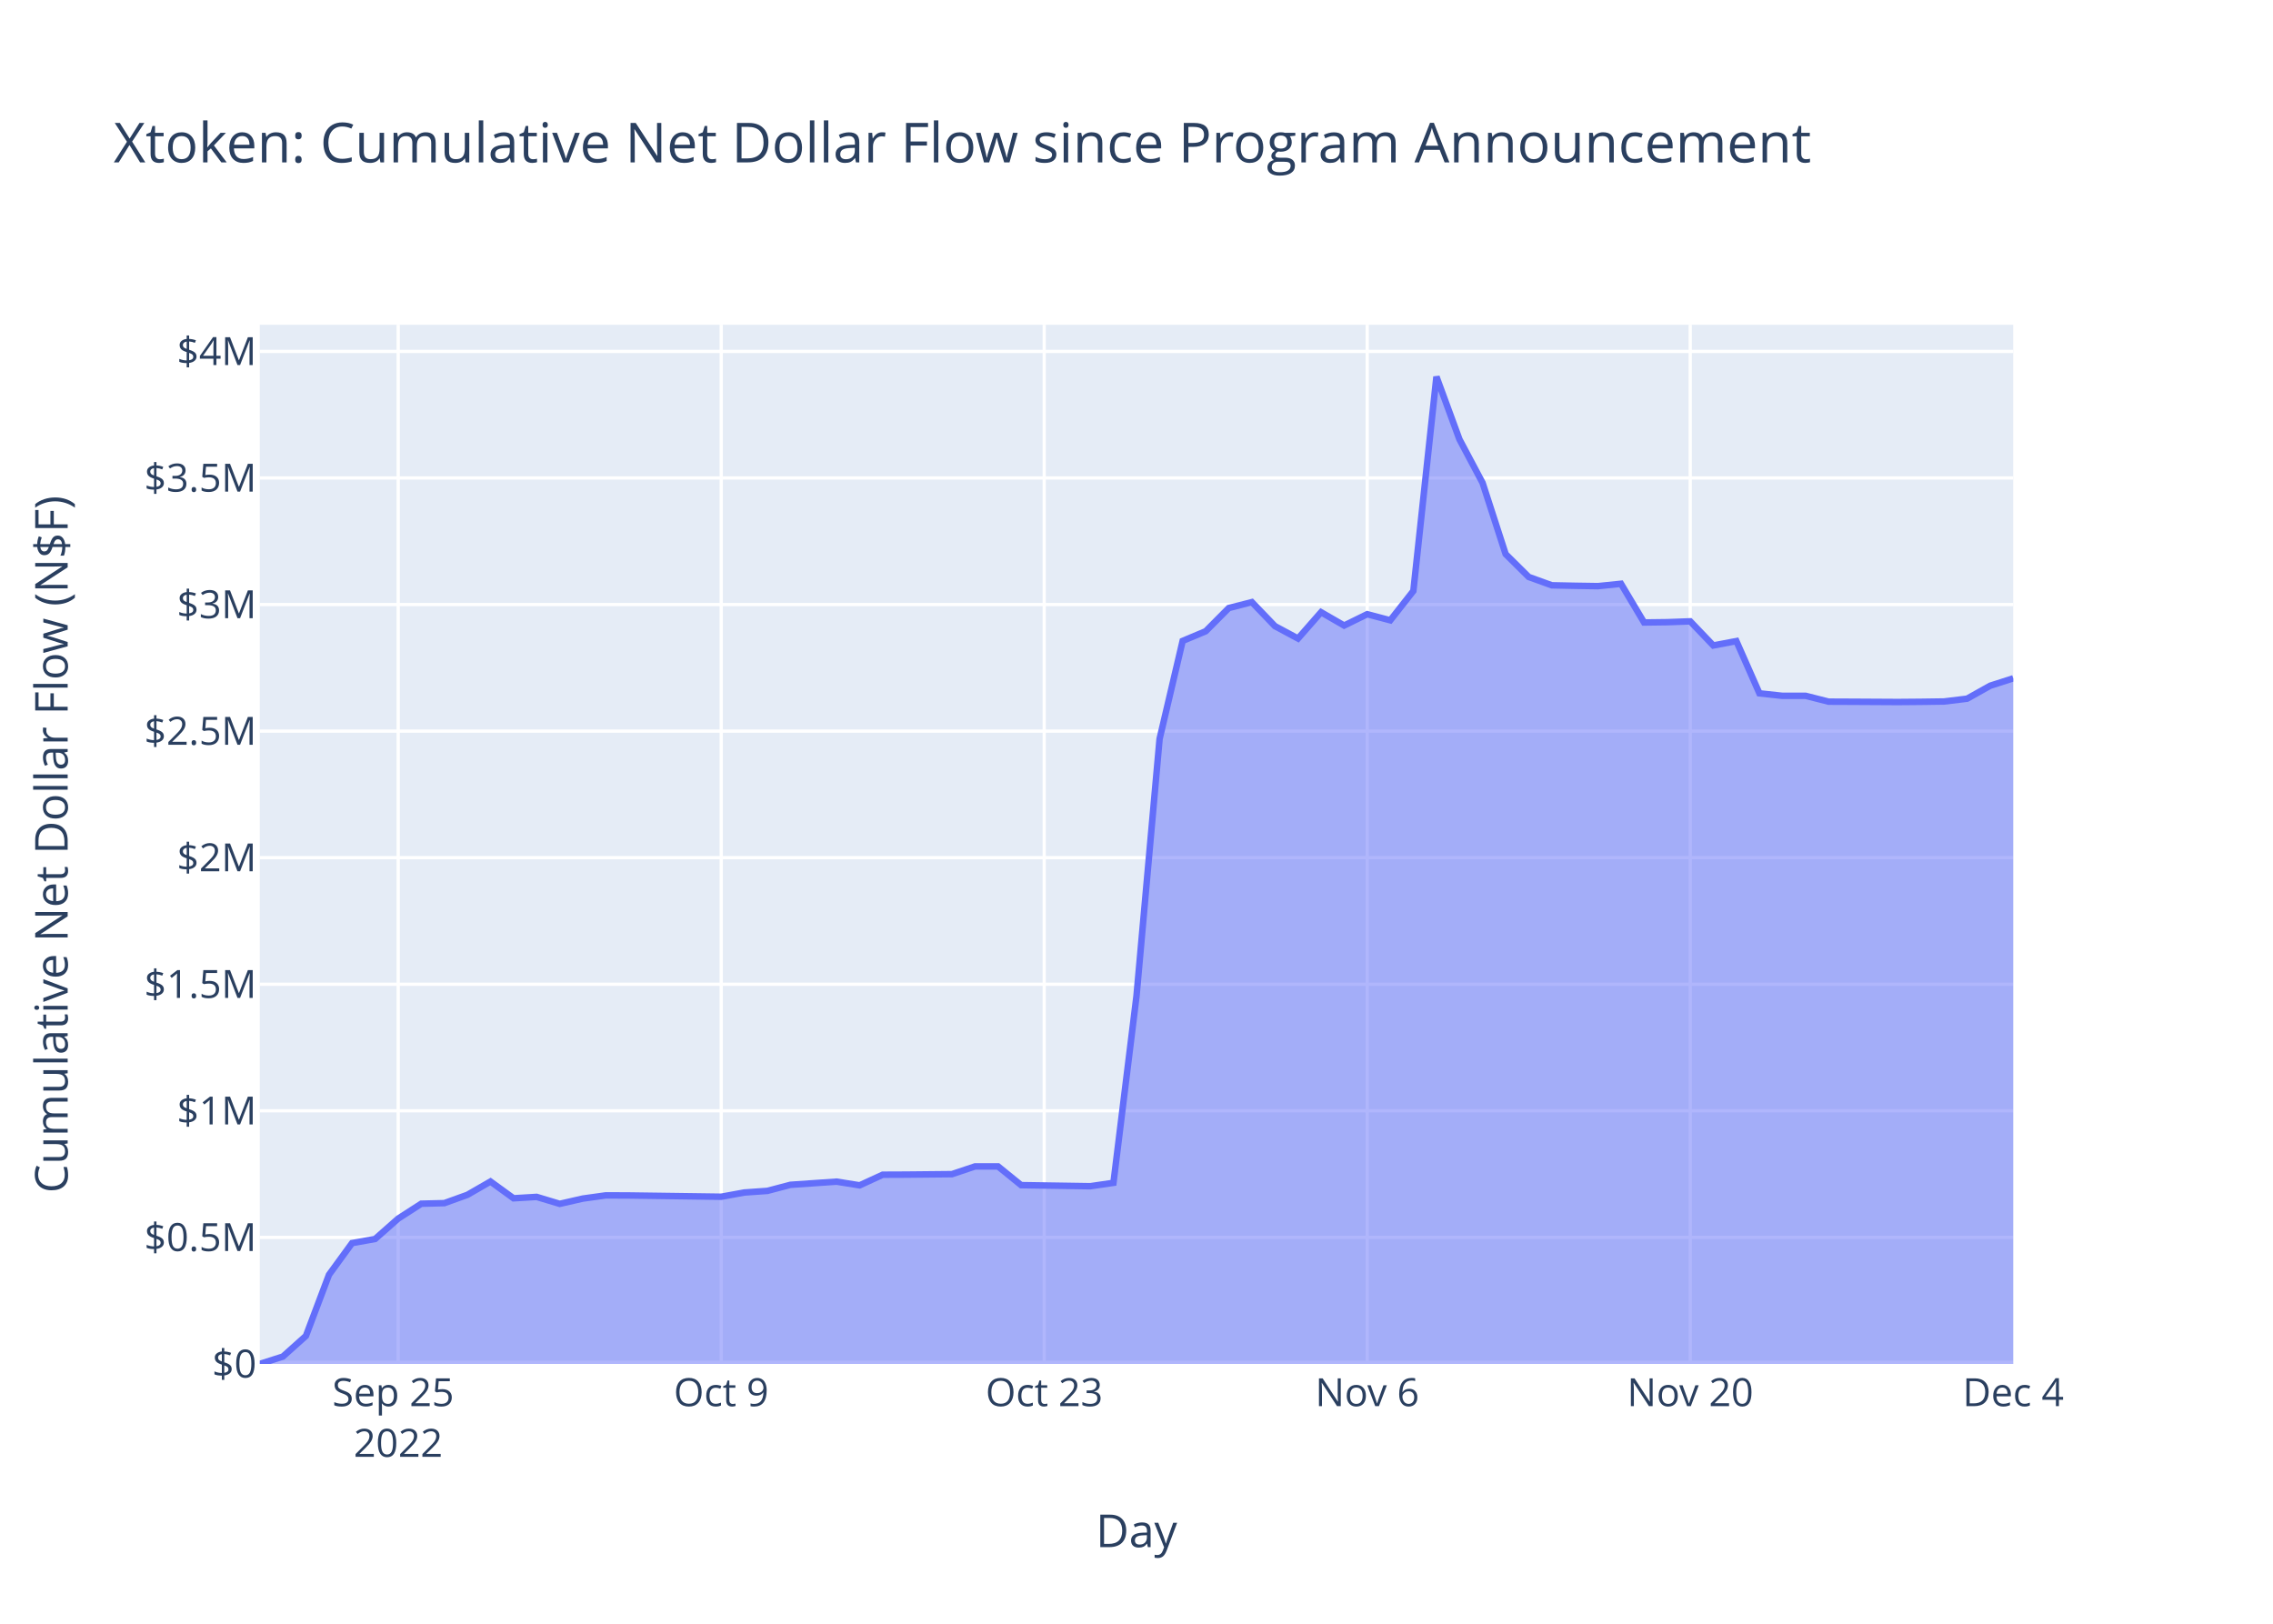
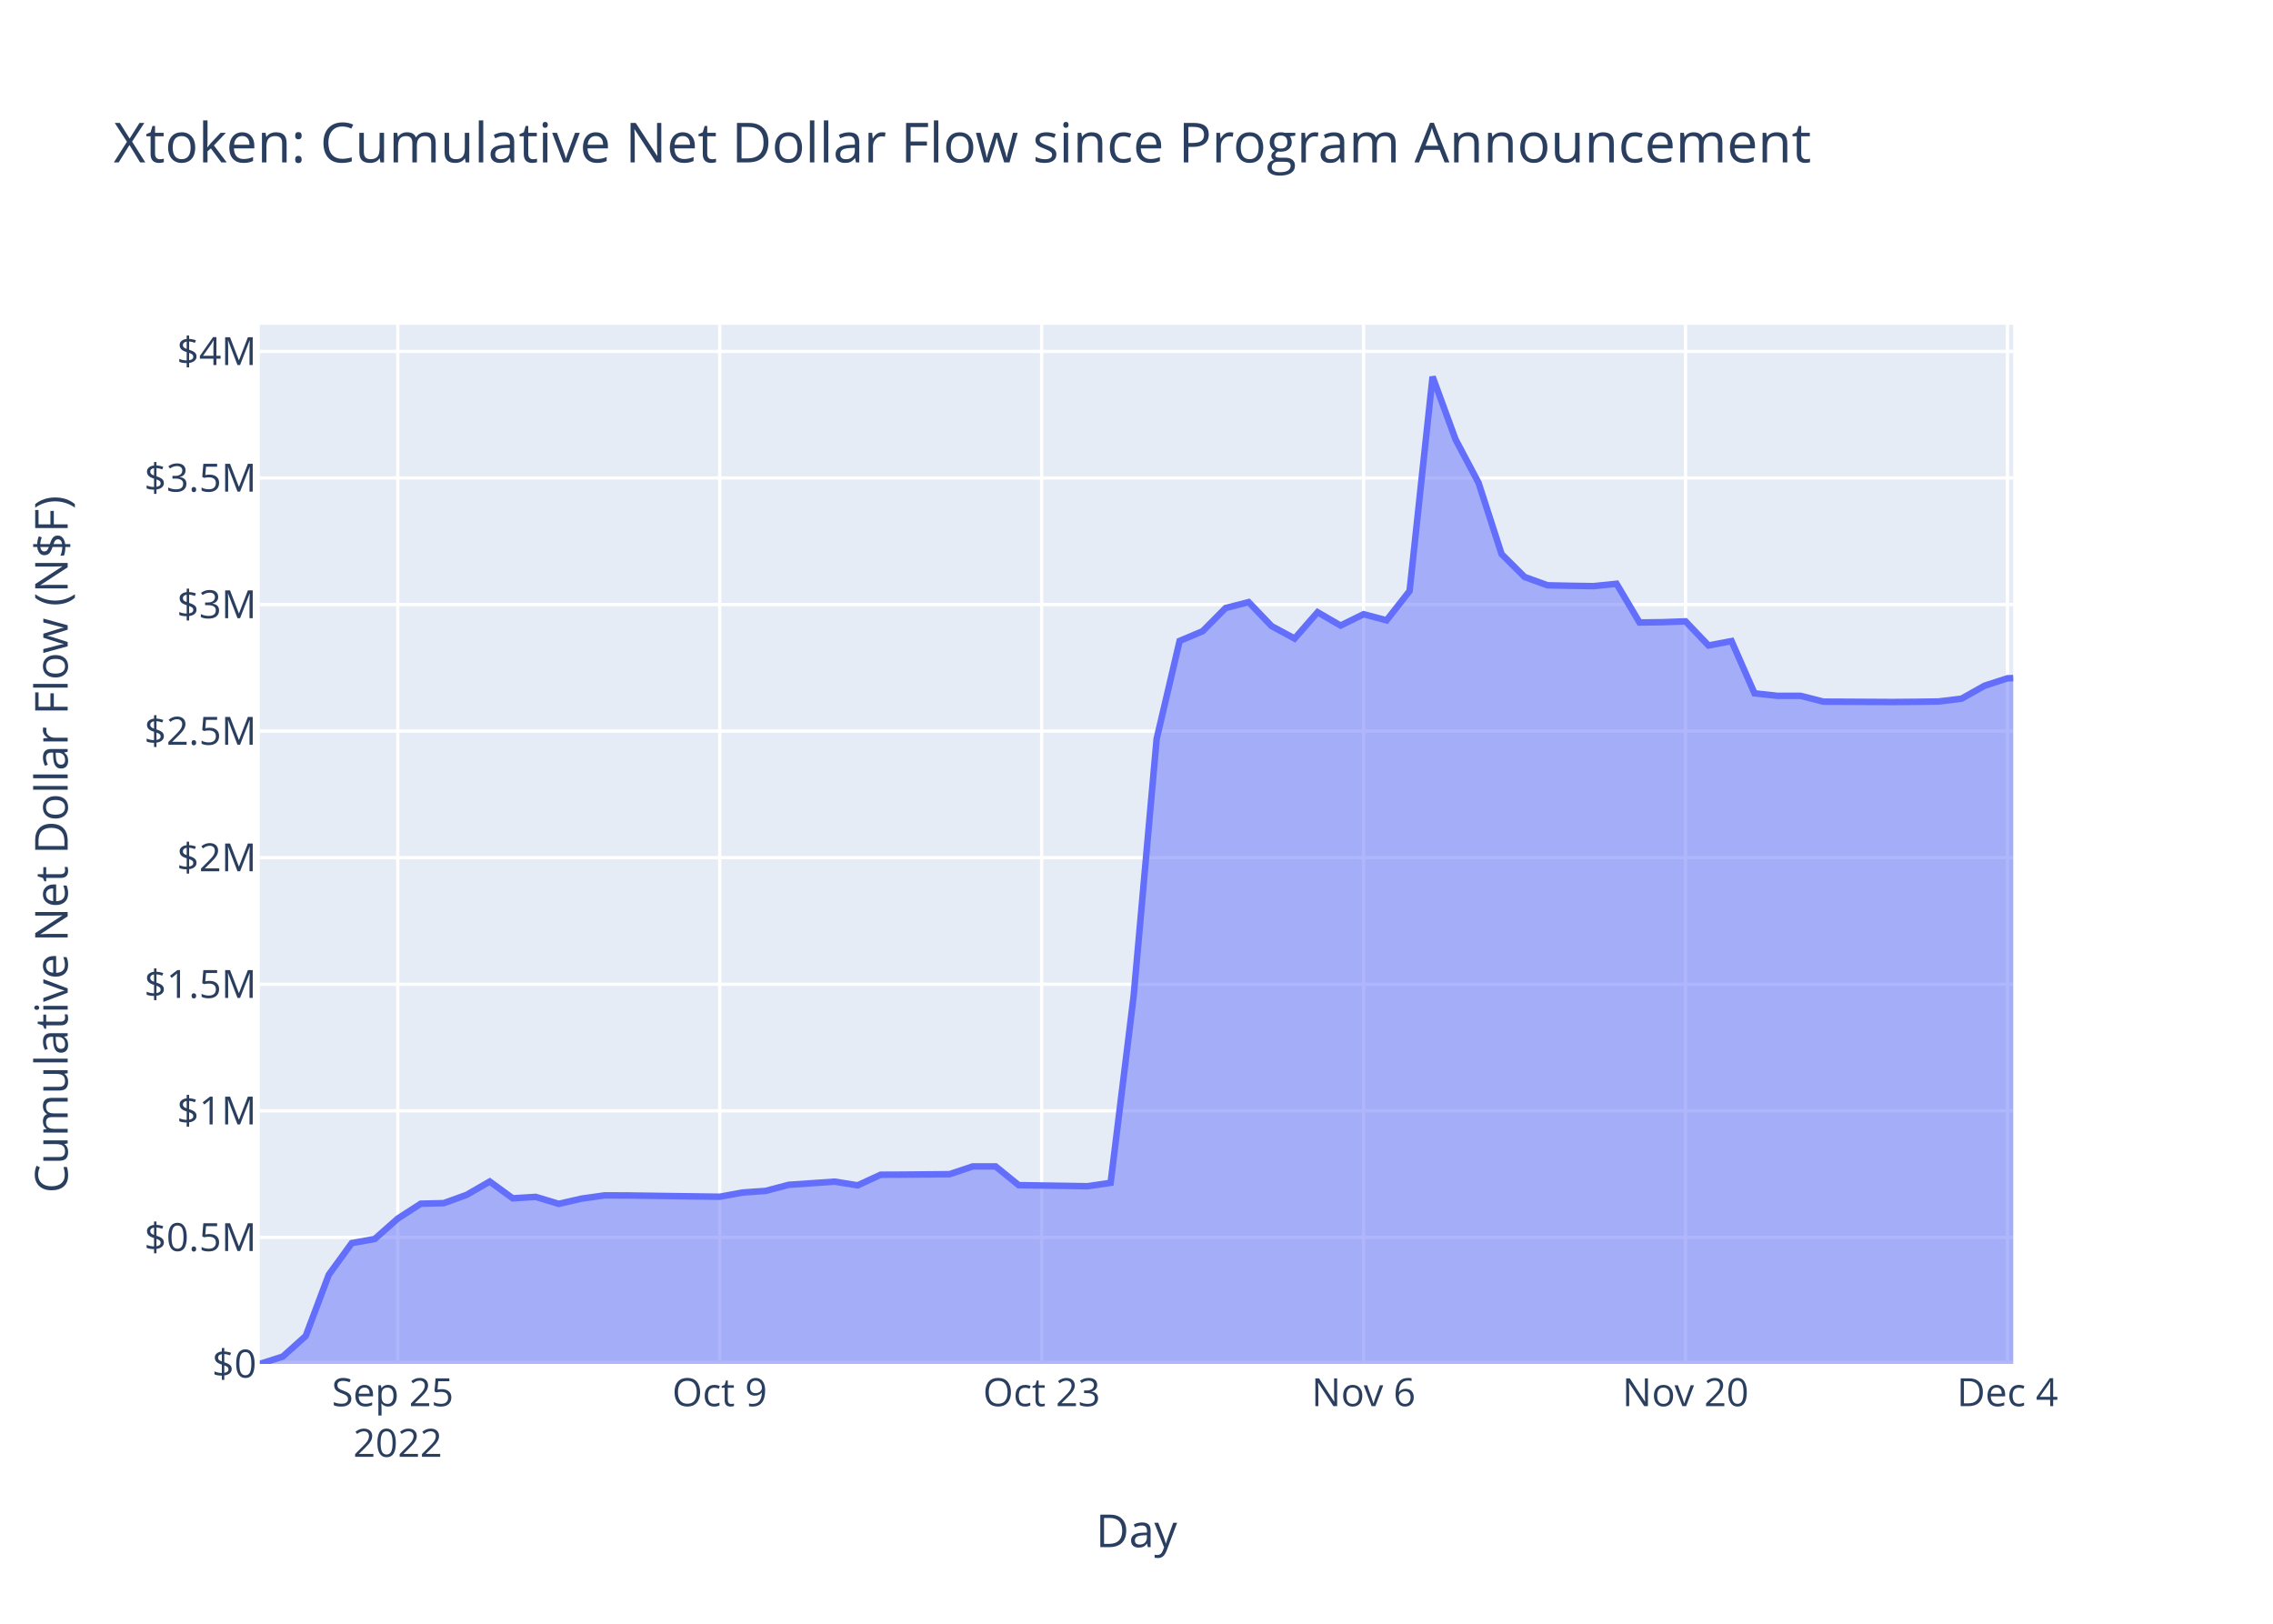
<svg xmlns="http://www.w3.org/2000/svg" class="main-svg" width="700" height="500" style="" viewBox="0 0 700 500">
  <rect x="0" y="0" width="700" height="500" style="fill: rgb(255, 255, 255); fill-opacity: 1;" />
-   <defs id="defs-2b7d11">
+   <defs id="defs-f73be1">
    <g class="clips">
-       <clipPath id="clip2b7d11xyplot" class="plotclip">
+       <clipPath id="clipf73be1xyplot" class="plotclip">
        <rect width="540" height="320" />
      </clipPath>
-       <clipPath class="axesclip" id="clip2b7d11x">
+       <clipPath class="axesclip" id="clipf73be1x">
        <rect x="80" y="0" width="540" height="500" />
      </clipPath>
-       <clipPath class="axesclip" id="clip2b7d11y">
+       <clipPath class="axesclip" id="clipf73be1y">
        <rect x="0" y="100" width="700" height="320" />
      </clipPath>
-       <clipPath class="axesclip" id="clip2b7d11xy">
+       <clipPath class="axesclip" id="clipf73be1xy">
        <rect x="80" y="100" width="540" height="320" />
      </clipPath>
    </g>
    <g class="gradients" />
    <g class="patterns" />
  </defs>
  <g class="bglayer">
    <rect class="bg" x="80" y="100" width="540" height="320" style="fill: rgb(229, 236, 246); fill-opacity: 1; stroke-width: 0;" />
  </g>
  <g class="layer-below">
    <g class="imagelayer" />
    <g class="shapelayer" />
  </g>
  <g class="cartesianlayer">
    <g class="subplot xy">
      <g class="layer-subplot">
        <g class="shapelayer" />
        <g class="imagelayer" />
      </g>
      <g class="minor-gridlayer">
        <g class="x" />
        <g class="y" />
      </g>
      <g class="gridlayer">
        <g class="x">
-           <path class="xgrid crisp" transform="translate(122.63,0)" d="M0,100v320" style="stroke: rgb(255, 255, 255); stroke-opacity: 1; stroke-width: 1px;" />
-           <path class="xgrid crisp" transform="translate(222.11,0)" d="M0,100v320" style="stroke: rgb(255, 255, 255); stroke-opacity: 1; stroke-width: 1px;" />
-           <path class="xgrid crisp" transform="translate(321.58,0)" d="M0,100v320" style="stroke: rgb(255, 255, 255); stroke-opacity: 1; stroke-width: 1px;" />
-           <path class="xgrid crisp" transform="translate(421.05,0)" d="M0,100v320" style="stroke: rgb(255, 255, 255); stroke-opacity: 1; stroke-width: 1px;" />
-           <path class="xgrid crisp" transform="translate(520.53,0)" d="M0,100v320" style="stroke: rgb(255, 255, 255); stroke-opacity: 1; stroke-width: 1px;" />
+           <path class="xgrid crisp" transform="translate(122.49,0)" d="M0,100v320" style="stroke: rgb(255, 255, 255); stroke-opacity: 1; stroke-width: 1px;" />
+           <path class="xgrid crisp" transform="translate(221.64,0)" d="M0,100v320" style="stroke: rgb(255, 255, 255); stroke-opacity: 1; stroke-width: 1px;" />
+           <path class="xgrid crisp" transform="translate(320.79,0)" d="M0,100v320" style="stroke: rgb(255, 255, 255); stroke-opacity: 1; stroke-width: 1px;" />
+           <path class="xgrid crisp" transform="translate(419.94,0)" d="M0,100v320" style="stroke: rgb(255, 255, 255); stroke-opacity: 1; stroke-width: 1px;" />
+           <path class="xgrid crisp" transform="translate(519.08,0)" d="M0,100v320" style="stroke: rgb(255, 255, 255); stroke-opacity: 1; stroke-width: 1px;" />
+           <path class="xgrid crisp" transform="translate(618.23,0)" d="M0,100v320" style="stroke: rgb(255, 255, 255); stroke-opacity: 1; stroke-width: 1px;" />
        </g>
        <g class="y">
          <path class="ygrid crisp" transform="translate(0,381.03)" d="M80,0h540" style="stroke: rgb(255, 255, 255); stroke-opacity: 1; stroke-width: 1px;" />
          <path class="ygrid crisp" transform="translate(0,342.05)" d="M80,0h540" style="stroke: rgb(255, 255, 255); stroke-opacity: 1; stroke-width: 1px;" />
          <path class="ygrid crisp" transform="translate(0,303.08)" d="M80,0h540" style="stroke: rgb(255, 255, 255); stroke-opacity: 1; stroke-width: 1px;" />
          <path class="ygrid crisp" transform="translate(0,264.1)" d="M80,0h540" style="stroke: rgb(255, 255, 255); stroke-opacity: 1; stroke-width: 1px;" />
          <path class="ygrid crisp" transform="translate(0,225.13)" d="M80,0h540" style="stroke: rgb(255, 255, 255); stroke-opacity: 1; stroke-width: 1px;" />
          <path class="ygrid crisp" transform="translate(0,186.16)" d="M80,0h540" style="stroke: rgb(255, 255, 255); stroke-opacity: 1; stroke-width: 1px;" />
          <path class="ygrid crisp" transform="translate(0,147.18)" d="M80,0h540" style="stroke: rgb(255, 255, 255); stroke-opacity: 1; stroke-width: 1px;" />
          <path class="ygrid crisp" transform="translate(0,108.21)" d="M80,0h540" style="stroke: rgb(255, 255, 255); stroke-opacity: 1; stroke-width: 1px;" />
        </g>
      </g>
      <g class="zerolinelayer">
        <path class="yzl zl crisp" transform="translate(0,420)" d="M80,0h540" style="stroke: rgb(255, 255, 255); stroke-opacity: 1; stroke-width: 2px;" />
      </g>
      <path class="xlines-below" />
      <path class="ylines-below" />
      <g class="overlines-below" />
      <g class="xaxislayer-below" />
      <g class="yaxislayer-below" />
      <g class="overaxes-below" />
-       <g class="plot" transform="translate(80,100)" clip-path="url(#clip2b7d11xyplot)">
+       <g class="plot" transform="translate(80,100)" clip-path="url(#clipf73be1xyplot)">
        <g class="scatterlayer mlayer">
-           <g class="trace scatter trace773cbc" style="stroke-miterlimit: 2;">
+           <g class="trace scatter tracece5e74" style="stroke-miterlimit: 2;">
            <g class="fills">
              <g>
-                 <path class="js-fill" d="M540,320L0,320L0,320L7.11,317.73L14.21,311.37L21.32,292.53L28.42,282.79L35.53,281.51L42.63,275.24L49.74,270.66L56.84,270.48L63.95,267.92L71.05,263.83L78.16,268.99L85.26,268.56L92.37,270.7L99.47,269.08L106.58,268.09L113.68,268.12L142.11,268.51L149.21,267.21L156.32,266.71L163.42,264.84L177.63,263.86L184.74,265L191.84,261.73L198.95,261.7L213.16,261.56L220.26,259.18L227.37,259.18L234.47,264.94L255.79,265.27L262.9,264.23L270,206.7L277.11,127.54L284.21,97.36L291.32,94.37L298.42,87.23L305.53,85.41L312.63,92.8L319.74,96.62L326.84,88.52L333.95,92.62L341.05,89.13L348.16,91.01L355.26,81.97L362.37,16L369.47,35.32L376.58,48.7L383.68,70.62L390.79,77.66L397.9,80.23L405,80.38L412.11,80.49L419.21,79.76L426.32,91.68L433.42,91.59L440.53,91.33L447.63,98.76L454.74,97.41L461.84,113.5L468.95,114.27L476.05,114.26L483.16,116.06L490.26,116.09L504.47,116.17L511.58,116.11L518.69,116.01L525.79,115.15L532.9,111.16L540,108.88" style="fill: rgb(99, 110, 250); fill-opacity: 0.5; stroke-width: 0;" />
+                 <path class="js-fill" d="M540,320L0,320L0,320L7.08,317.73L14.16,311.37L21.25,292.53L28.33,282.79L35.41,281.51L42.49,275.24L49.57,270.66L56.66,270.48L63.74,267.92L70.82,263.83L77.9,268.99L84.98,268.56L92.07,270.7L99.15,269.08L106.23,268.09L113.31,268.12L141.64,268.51L148.72,267.21L155.8,266.71L162.89,264.84L177.05,263.86L184.13,265L191.21,261.73L198.3,261.7L212.46,261.56L219.54,259.18L226.62,259.18L233.71,264.94L254.95,265.27L262.03,264.23L269.12,206.7L276.2,127.54L283.28,97.36L290.36,94.37L297.44,87.23L304.53,85.41L311.61,92.8L318.69,96.62L325.77,88.52L332.85,92.62L339.94,89.13L347.02,91.01L354.1,81.97L361.18,16L368.26,35.32L375.35,48.7L382.43,70.62L389.51,77.66L396.59,80.23L403.67,80.38L410.75,80.49L417.84,79.76L424.92,91.68L432,91.59L439.08,91.33L446.16,98.76L453.25,97.41L460.33,113.5L467.41,114.27L474.49,114.26L481.57,116.06L488.66,116.09L502.82,116.17L509.9,116.11L516.98,116.01L524.07,115.15L531.15,111.16L538.23,108.86L540,108.81" style="fill: rgb(99, 110, 250); fill-opacity: 0.5; stroke-width: 0;" />
              </g>
            </g>
            <g class="errorbars" />
            <g class="lines">
-               <path class="js-line" d="M0,320L7.11,317.73L14.21,311.37L21.32,292.53L28.42,282.79L35.53,281.51L42.63,275.24L49.74,270.66L56.84,270.48L63.95,267.92L71.05,263.83L78.16,268.99L85.26,268.56L92.37,270.7L99.47,269.08L106.58,268.09L113.68,268.12L142.11,268.51L149.21,267.21L156.32,266.71L163.42,264.84L177.63,263.86L184.74,265L191.84,261.73L198.95,261.7L213.16,261.56L220.26,259.18L227.37,259.18L234.47,264.94L255.79,265.27L262.9,264.23L270,206.7L277.11,127.54L284.21,97.36L291.32,94.37L298.42,87.23L305.53,85.41L312.63,92.8L319.74,96.62L326.84,88.52L333.95,92.62L341.05,89.13L348.16,91.01L355.26,81.97L362.37,16L369.47,35.32L376.58,48.7L383.68,70.62L390.79,77.66L397.9,80.23L405,80.38L412.11,80.49L419.21,79.76L426.32,91.68L433.42,91.59L440.53,91.33L447.63,98.76L454.74,97.41L461.84,113.5L468.95,114.27L476.05,114.26L483.16,116.06L490.26,116.09L504.47,116.17L511.58,116.11L518.69,116.01L525.79,115.15L532.9,111.16L540,108.88" style="vector-effect: non-scaling-stroke; fill: none; stroke: rgb(99, 110, 250); stroke-opacity: 1; stroke-width: 2px; opacity: 1;" />
+               <path class="js-line" d="M0,320L7.08,317.73L14.16,311.37L21.25,292.53L28.33,282.79L35.41,281.51L42.49,275.24L49.57,270.66L56.66,270.48L63.74,267.92L70.82,263.83L77.9,268.99L84.98,268.56L92.07,270.7L99.15,269.08L106.23,268.09L113.31,268.12L141.64,268.51L148.72,267.21L155.8,266.71L162.89,264.84L177.05,263.86L184.13,265L191.21,261.73L198.3,261.7L212.46,261.56L219.54,259.18L226.62,259.18L233.71,264.94L254.95,265.27L262.03,264.23L269.12,206.7L276.2,127.54L283.28,97.36L290.36,94.37L297.44,87.23L304.53,85.41L311.61,92.8L318.69,96.62L325.77,88.52L332.85,92.62L339.94,89.13L347.02,91.01L354.1,81.97L361.18,16L368.26,35.32L375.35,48.7L382.43,70.62L389.51,77.66L396.59,80.23L403.67,80.38L410.75,80.49L417.84,79.76L424.92,91.68L432,91.59L439.08,91.33L446.16,98.76L453.25,97.41L460.33,113.5L467.41,114.27L474.49,114.26L481.57,116.06L488.66,116.09L502.82,116.17L509.9,116.11L516.98,116.01L524.07,115.15L531.15,111.16L538.23,108.86L540,108.81" style="vector-effect: non-scaling-stroke; fill: none; stroke: rgb(99, 110, 250); stroke-opacity: 1; stroke-width: 2px; opacity: 1;" />
            </g>
            <g class="points" />
            <g class="text" />
          </g>
        </g>
      </g>
      <g class="overplot" />
      <path class="xlines-above crisp" d="M0,0" style="fill: none;" />
      <path class="ylines-above crisp" d="M0,0" style="fill: none;" />
      <g class="overlines-above" />
      <g class="xaxislayer-above">
        <g class="xtick">
-           <text text-anchor="middle" x="0" y="433" transform="translate(122.63,0)" style="font-family: 'Open Sans', verdana, arial, sans-serif; font-size: 12px; fill: rgb(42, 63, 95); fill-opacity: 1; white-space: pre; opacity: 1;">
+           <text text-anchor="middle" x="0" y="433" transform="translate(122.49,0)" style="font-family: 'Open Sans', verdana, arial, sans-serif; font-size: 12px; fill: rgb(42, 63, 95); fill-opacity: 1; white-space: pre; opacity: 1;">
            <tspan class="line" dy="0em" x="0" y="433">Sep 25</tspan>
            <tspan class="line" dy="1.3em" x="0" y="433">2022</tspan>
          </text>
        </g>
        <g class="xtick">
-           <text text-anchor="middle" x="0" y="433" style="font-family: 'Open Sans', verdana, arial, sans-serif; font-size: 12px; fill: rgb(42, 63, 95); fill-opacity: 1; white-space: pre; opacity: 1;" transform="translate(222.11,0)">Oct 9</text>
+           <text text-anchor="middle" x="0" y="433" style="font-family: 'Open Sans', verdana, arial, sans-serif; font-size: 12px; fill: rgb(42, 63, 95); fill-opacity: 1; white-space: pre; opacity: 1;" transform="translate(221.64,0)">Oct 9</text>
        </g>
        <g class="xtick">
-           <text text-anchor="middle" x="0" y="433" style="font-family: 'Open Sans', verdana, arial, sans-serif; font-size: 12px; fill: rgb(42, 63, 95); fill-opacity: 1; white-space: pre; opacity: 1;" transform="translate(321.58,0)">Oct 23</text>
+           <text text-anchor="middle" x="0" y="433" style="font-family: 'Open Sans', verdana, arial, sans-serif; font-size: 12px; fill: rgb(42, 63, 95); fill-opacity: 1; white-space: pre; opacity: 1;" transform="translate(320.79,0)">Oct 23</text>
        </g>
        <g class="xtick">
-           <text text-anchor="middle" x="0" y="433" style="font-family: 'Open Sans', verdana, arial, sans-serif; font-size: 12px; fill: rgb(42, 63, 95); fill-opacity: 1; white-space: pre; opacity: 1;" transform="translate(421.05,0)">Nov 6</text>
+           <text text-anchor="middle" x="0" y="433" style="font-family: 'Open Sans', verdana, arial, sans-serif; font-size: 12px; fill: rgb(42, 63, 95); fill-opacity: 1; white-space: pre; opacity: 1;" transform="translate(419.94,0)">Nov 6</text>
        </g>
        <g class="xtick">
-           <text text-anchor="middle" x="0" y="433" style="font-family: 'Open Sans', verdana, arial, sans-serif; font-size: 12px; fill: rgb(42, 63, 95); fill-opacity: 1; white-space: pre; opacity: 1;" transform="translate(520.53,0)">Nov 20</text>
+           <text text-anchor="middle" x="0" y="433" style="font-family: 'Open Sans', verdana, arial, sans-serif; font-size: 12px; fill: rgb(42, 63, 95); fill-opacity: 1; white-space: pre; opacity: 1;" transform="translate(519.08,0)">Nov 20</text>
        </g>
        <g class="xtick">
-           <text text-anchor="middle" x="0" y="433" style="font-family: 'Open Sans', verdana, arial, sans-serif; font-size: 12px; fill: rgb(42, 63, 95); fill-opacity: 1; white-space: pre; opacity: 1;" transform="translate(620,0)">Dec 4</text>
+           <text text-anchor="middle" x="0" y="433" style="font-family: 'Open Sans', verdana, arial, sans-serif; font-size: 12px; fill: rgb(42, 63, 95); fill-opacity: 1; white-space: pre; opacity: 1;" transform="translate(618.23,0)">Dec 4</text>
        </g>
      </g>
      <g class="yaxislayer-above">
        <g class="ytick">
          <text text-anchor="end" x="79" y="4.2" transform="translate(0,420)" style="font-family: 'Open Sans', verdana, arial, sans-serif; font-size: 12px; fill: rgb(42, 63, 95); fill-opacity: 1; white-space: pre; opacity: 1;">$0</text>
        </g>
        <g class="ytick">
          <text text-anchor="end" x="79" y="4.2" style="font-family: 'Open Sans', verdana, arial, sans-serif; font-size: 12px; fill: rgb(42, 63, 95); fill-opacity: 1; white-space: pre; opacity: 1;" transform="translate(0,381.03)">$0.5M</text>
        </g>
        <g class="ytick">
          <text text-anchor="end" x="79" y="4.2" style="font-family: 'Open Sans', verdana, arial, sans-serif; font-size: 12px; fill: rgb(42, 63, 95); fill-opacity: 1; white-space: pre; opacity: 1;" transform="translate(0,342.05)">$1M</text>
        </g>
        <g class="ytick">
          <text text-anchor="end" x="79" y="4.2" style="font-family: 'Open Sans', verdana, arial, sans-serif; font-size: 12px; fill: rgb(42, 63, 95); fill-opacity: 1; white-space: pre; opacity: 1;" transform="translate(0,303.08)">$1.5M</text>
        </g>
        <g class="ytick">
          <text text-anchor="end" x="79" y="4.2" style="font-family: 'Open Sans', verdana, arial, sans-serif; font-size: 12px; fill: rgb(42, 63, 95); fill-opacity: 1; white-space: pre; opacity: 1;" transform="translate(0,264.1)">$2M</text>
        </g>
        <g class="ytick">
          <text text-anchor="end" x="79" y="4.2" style="font-family: 'Open Sans', verdana, arial, sans-serif; font-size: 12px; fill: rgb(42, 63, 95); fill-opacity: 1; white-space: pre; opacity: 1;" transform="translate(0,225.13)">$2.5M</text>
        </g>
        <g class="ytick">
          <text text-anchor="end" x="79" y="4.2" style="font-family: 'Open Sans', verdana, arial, sans-serif; font-size: 12px; fill: rgb(42, 63, 95); fill-opacity: 1; white-space: pre; opacity: 1;" transform="translate(0,186.16)">$3M</text>
        </g>
        <g class="ytick">
          <text text-anchor="end" x="79" y="4.2" style="font-family: 'Open Sans', verdana, arial, sans-serif; font-size: 12px; fill: rgb(42, 63, 95); fill-opacity: 1; white-space: pre; opacity: 1;" transform="translate(0,147.18)">$3.5M</text>
        </g>
        <g class="ytick">
          <text text-anchor="end" x="79" y="4.2" style="font-family: 'Open Sans', verdana, arial, sans-serif; font-size: 12px; fill: rgb(42, 63, 95); fill-opacity: 1; white-space: pre; opacity: 1;" transform="translate(0,108.21)">$4M</text>
        </g>
      </g>
      <g class="overaxes-above" />
    </g>
  </g>
  <g class="polarlayer" />
  <g class="smithlayer" />
  <g class="ternarylayer" />
  <g class="geolayer" />
  <g class="funnelarealayer" />
  <g class="pielayer" />
  <g class="iciclelayer" />
  <g class="treemaplayer" />
  <g class="sunburstlayer" />
  <g class="glimages" />
-   <defs id="topdefs-2b7d11">
+   <defs id="topdefs-f73be1">
    <g class="clips" />
  </defs>
  <g class="layer-above">
    <g class="imagelayer" />
    <g class="shapelayer" />
  </g>
  <g class="infolayer">
    <g class="g-gtitle">
      <text class="gtitle" x="35" y="50" text-anchor="start" dy="0em" style="font-family: 'Open Sans', verdana, arial, sans-serif; font-size: 17px; fill: rgb(42, 63, 95); opacity: 1; font-weight: normal; white-space: pre;">Xtoken: Cumulative Net Dollar Flow since Program Announcement</text>
    </g>
    <g class="g-xtitle">
      <text class="xtitle" x="350" y="476.409" text-anchor="middle" style="font-family: 'Open Sans', verdana, arial, sans-serif; font-size: 14px; fill: rgb(42, 63, 95); opacity: 1; font-weight: normal; white-space: pre;">Day</text>
    </g>
    <g class="g-ytitle">
      <text class="ytitle" transform="rotate(-90,20.84063,260)" x="20.841" y="260" text-anchor="middle" style="font-family: 'Open Sans', verdana, arial, sans-serif; font-size: 14px; fill: rgb(42, 63, 95); opacity: 1; font-weight: normal; white-space: pre;">Cumulative Net Dollar Flow (N$F)</text>
    </g>
  </g>
</svg>
